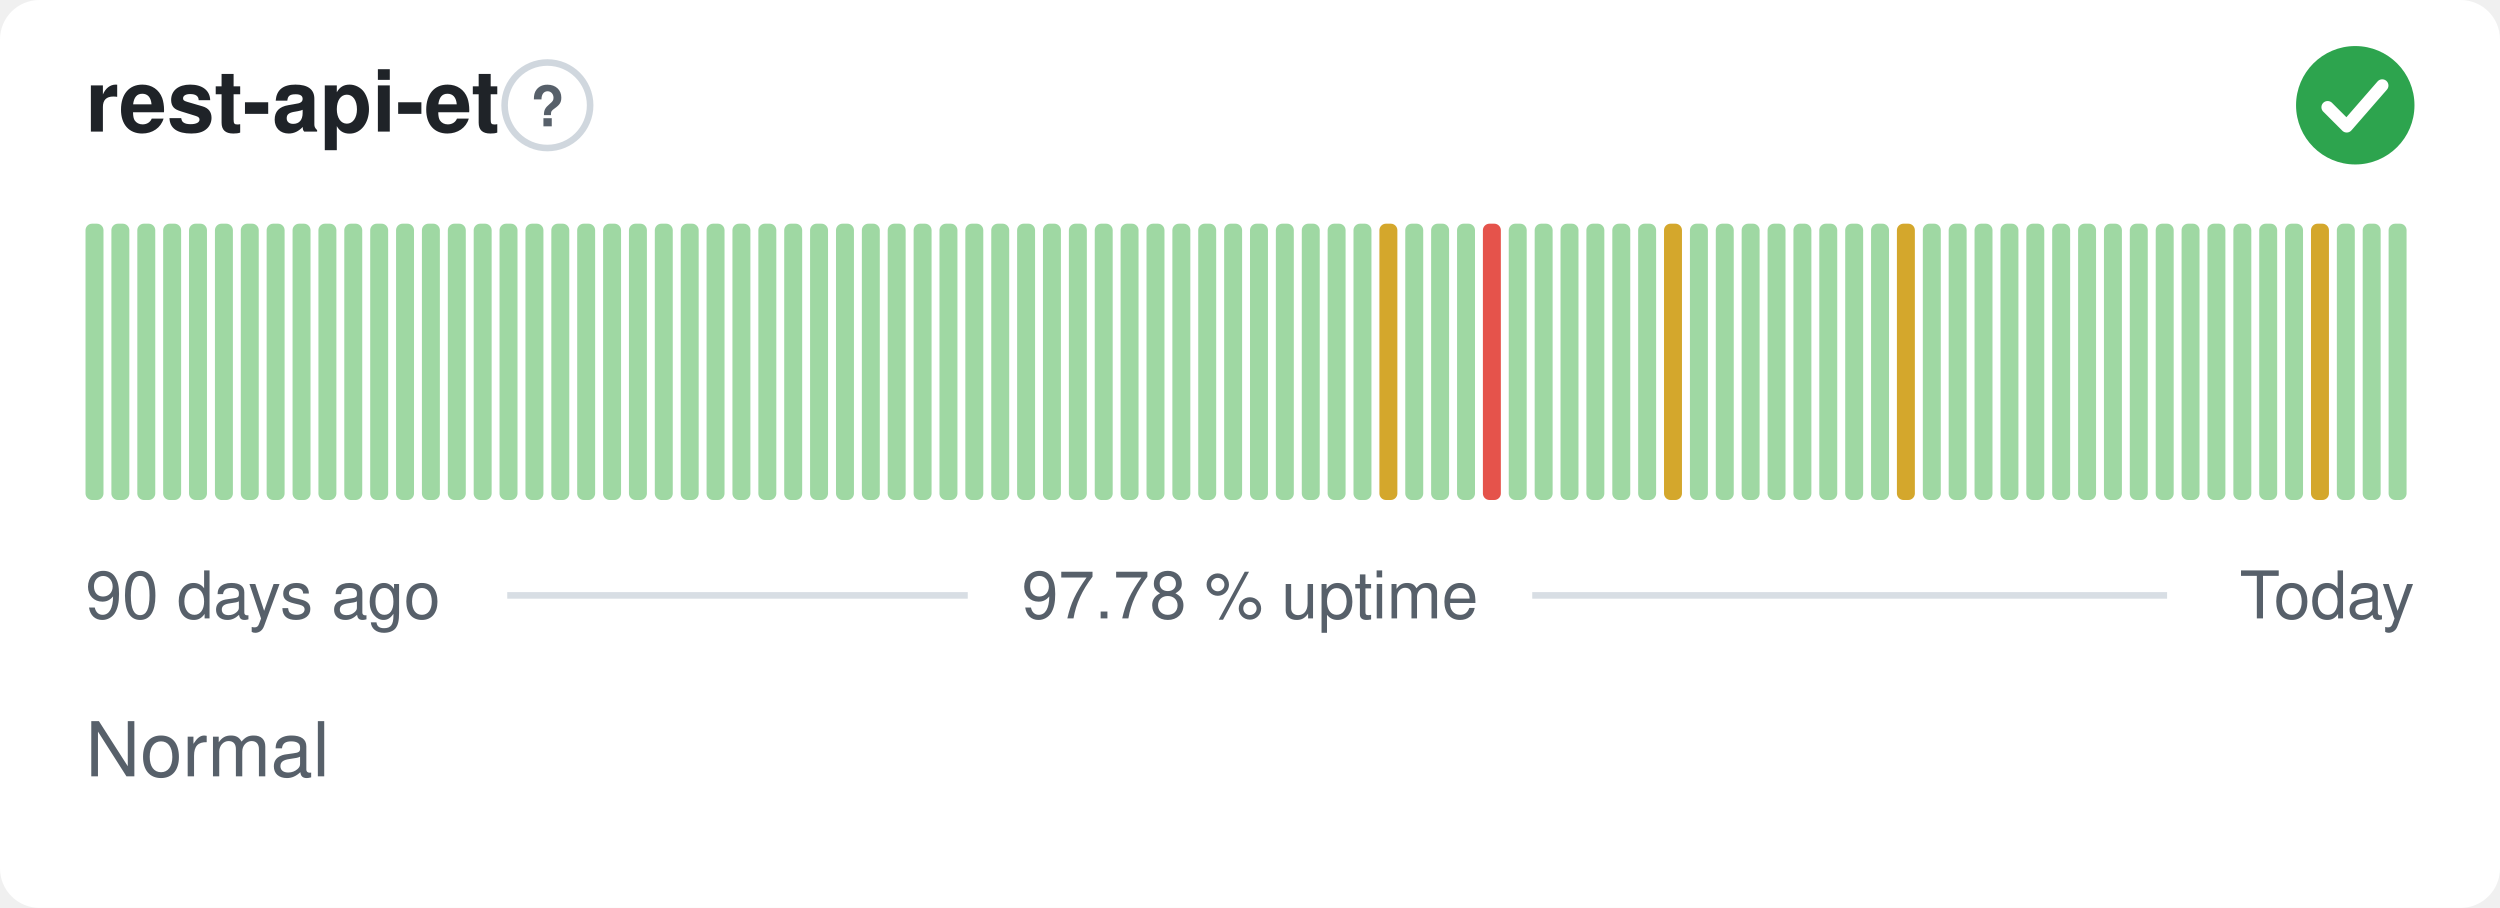
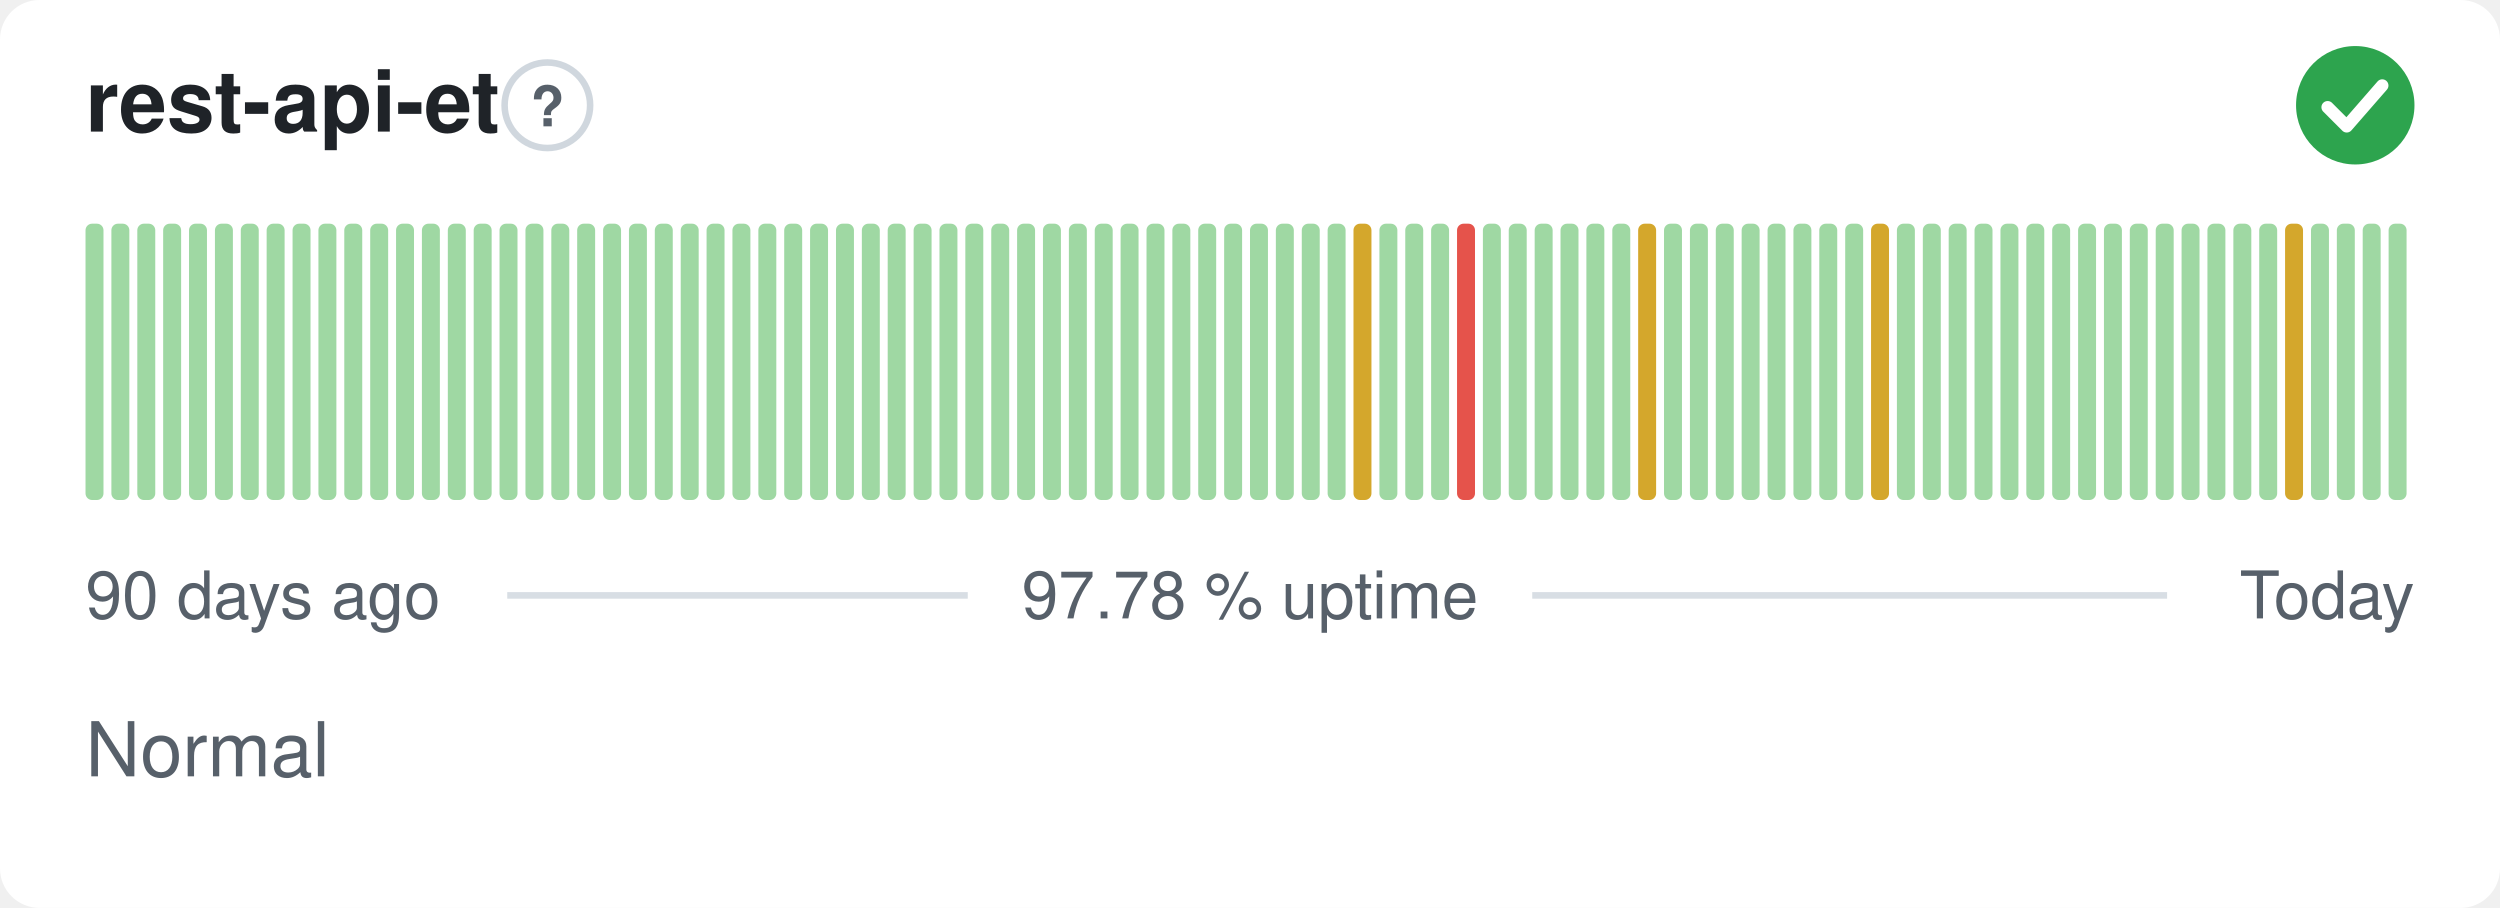
<svg xmlns="http://www.w3.org/2000/svg" width="380" height="138" viewBox="0 0 380 138" role="img" aria-label="rest-api-et: Normal, 97.78 % uptime over the last 90 days" font-family="-apple-system,BlinkMacSystemFont,'Segoe UI',Helvetica,Arial,sans-serif">
  <style>
    @media (prefers-color-scheme: dark) {
      .bg { fill: #0d1117 }
      .title { fill: #e6edf3 }
      .muted { fill: #8b949e }
      .hint { stroke: #30363d }
      .rule { stroke: #30363d }
      .nodata { fill: #21262d }
    }
  </style>
  <rect class="bg" width="380" height="138" rx="6" fill="#ffffff" />
  <text class="title" x="13" y="20" font-size="13" font-weight="600" fill="#1f2328">rest-api-et</text>
  <circle class="hint" cx="83.2" cy="16" r="6.5" fill="none" stroke="#d0d7de" stroke-width="1" />
  <text class="muted" x="83.2" y="19.2" text-anchor="middle" font-size="8.5" font-weight="700" fill="#57606a">?</text>
  <circle cx="358" cy="16" r="9" fill="#2da44e" />
  <path d="M353.80 16.30l2.90 2.90 5.40 -6.20" fill="none" stroke="#fff" stroke-width="1.89" stroke-linecap="round" stroke-linejoin="round" />
  <rect x="13.00" y="34.00" width="2.73" height="42.00" rx="1" fill="#9fd8a3" />
  <rect x="16.93" y="34.00" width="2.73" height="42.00" rx="1" fill="#9fd8a3" />
  <rect x="20.87" y="34.00" width="2.73" height="42.00" rx="1" fill="#9fd8a3" />
  <rect x="24.80" y="34.00" width="2.73" height="42.00" rx="1" fill="#9fd8a3" />
  <rect x="28.73" y="34.00" width="2.73" height="42.00" rx="1" fill="#9fd8a3" />
  <rect x="32.67" y="34.00" width="2.73" height="42.00" rx="1" fill="#9fd8a3" />
  <rect x="36.60" y="34.00" width="2.73" height="42.00" rx="1" fill="#9fd8a3" />
  <rect x="40.53" y="34.00" width="2.73" height="42.00" rx="1" fill="#9fd8a3" />
  <rect x="44.47" y="34.00" width="2.73" height="42.00" rx="1" fill="#9fd8a3" />
  <rect x="48.40" y="34.00" width="2.73" height="42.00" rx="1" fill="#9fd8a3" />
  <rect x="52.33" y="34.00" width="2.73" height="42.00" rx="1" fill="#9fd8a3" />
  <rect x="56.27" y="34.00" width="2.73" height="42.00" rx="1" fill="#9fd8a3" />
  <rect x="60.20" y="34.00" width="2.73" height="42.00" rx="1" fill="#9fd8a3" />
  <rect x="64.13" y="34.00" width="2.73" height="42.00" rx="1" fill="#9fd8a3" />
  <rect x="68.07" y="34.00" width="2.73" height="42.00" rx="1" fill="#9fd8a3" />
  <rect x="72.00" y="34.00" width="2.73" height="42.00" rx="1" fill="#9fd8a3" />
  <rect x="75.93" y="34.00" width="2.73" height="42.00" rx="1" fill="#9fd8a3" />
  <rect x="79.87" y="34.00" width="2.73" height="42.00" rx="1" fill="#9fd8a3" />
  <rect x="83.80" y="34.00" width="2.73" height="42.00" rx="1" fill="#9fd8a3" />
  <rect x="87.73" y="34.00" width="2.73" height="42.00" rx="1" fill="#9fd8a3" />
  <rect x="91.67" y="34.00" width="2.73" height="42.00" rx="1" fill="#9fd8a3" />
  <rect x="95.60" y="34.00" width="2.73" height="42.00" rx="1" fill="#9fd8a3" />
  <rect x="99.53" y="34.00" width="2.73" height="42.00" rx="1" fill="#9fd8a3" />
  <rect x="103.47" y="34.00" width="2.73" height="42.00" rx="1" fill="#9fd8a3" />
  <rect x="107.40" y="34.00" width="2.73" height="42.00" rx="1" fill="#9fd8a3" />
  <rect x="111.33" y="34.00" width="2.73" height="42.00" rx="1" fill="#9fd8a3" />
  <rect x="115.27" y="34.00" width="2.73" height="42.00" rx="1" fill="#9fd8a3" />
  <rect x="119.20" y="34.00" width="2.73" height="42.00" rx="1" fill="#9fd8a3" />
  <rect x="123.13" y="34.00" width="2.73" height="42.00" rx="1" fill="#9fd8a3" />
  <rect x="127.07" y="34.00" width="2.73" height="42.00" rx="1" fill="#9fd8a3" />
  <rect x="131.00" y="34.00" width="2.73" height="42.00" rx="1" fill="#9fd8a3" />
  <rect x="134.93" y="34.00" width="2.73" height="42.00" rx="1" fill="#9fd8a3" />
  <rect x="138.87" y="34.00" width="2.73" height="42.00" rx="1" fill="#9fd8a3" />
  <rect x="142.80" y="34.00" width="2.73" height="42.00" rx="1" fill="#9fd8a3" />
  <rect x="146.73" y="34.00" width="2.73" height="42.00" rx="1" fill="#9fd8a3" />
  <rect x="150.67" y="34.00" width="2.73" height="42.00" rx="1" fill="#9fd8a3" />
  <rect x="154.60" y="34.00" width="2.73" height="42.00" rx="1" fill="#9fd8a3" />
  <rect x="158.53" y="34.00" width="2.73" height="42.00" rx="1" fill="#9fd8a3" />
  <rect x="162.47" y="34.00" width="2.73" height="42.00" rx="1" fill="#9fd8a3" />
  <rect x="166.40" y="34.00" width="2.73" height="42.00" rx="1" fill="#9fd8a3" />
  <rect x="170.33" y="34.00" width="2.73" height="42.00" rx="1" fill="#9fd8a3" />
  <rect x="174.27" y="34.00" width="2.73" height="42.00" rx="1" fill="#9fd8a3" />
  <rect x="178.20" y="34.00" width="2.73" height="42.00" rx="1" fill="#9fd8a3" />
  <rect x="182.13" y="34.00" width="2.73" height="42.00" rx="1" fill="#9fd8a3" />
  <rect x="186.07" y="34.00" width="2.73" height="42.00" rx="1" fill="#9fd8a3" />
  <rect x="190.00" y="34.00" width="2.73" height="42.00" rx="1" fill="#9fd8a3" />
  <rect x="193.93" y="34.00" width="2.73" height="42.00" rx="1" fill="#9fd8a3" />
  <rect x="197.87" y="34.00" width="2.73" height="42.00" rx="1" fill="#9fd8a3" />
  <rect x="201.80" y="34.00" width="2.73" height="42.00" rx="1" fill="#9fd8a3" />
-   <rect x="205.73" y="34.00" width="2.73" height="42.00" rx="1" fill="#9fd8a3" />
-   <rect x="209.67" y="34.00" width="2.73" height="42.00" rx="1" fill="#d4a72c" />
+   <rect x="205.73" y="34.00" width="2.73" height="42.00" rx="1" fill="#d4a72c" />
+   <rect x="209.67" y="34.00" width="2.73" height="42.00" rx="1" fill="#9fd8a3" />
  <rect x="213.60" y="34.00" width="2.73" height="42.00" rx="1" fill="#9fd8a3" />
  <rect x="217.53" y="34.00" width="2.73" height="42.00" rx="1" fill="#9fd8a3" />
-   <rect x="221.47" y="34.00" width="2.73" height="42.00" rx="1" fill="#9fd8a3" />
-   <rect x="225.40" y="34.00" width="2.73" height="42.00" rx="1" fill="#e5534b" />
+   <rect x="221.47" y="34.00" width="2.73" height="42.00" rx="1" fill="#e5534b" />
+   <rect x="225.40" y="34.00" width="2.73" height="42.00" rx="1" fill="#9fd8a3" />
  <rect x="229.33" y="34.00" width="2.73" height="42.00" rx="1" fill="#9fd8a3" />
  <rect x="233.27" y="34.00" width="2.73" height="42.00" rx="1" fill="#9fd8a3" />
  <rect x="237.20" y="34.00" width="2.73" height="42.00" rx="1" fill="#9fd8a3" />
  <rect x="241.13" y="34.00" width="2.73" height="42.00" rx="1" fill="#9fd8a3" />
  <rect x="245.07" y="34.00" width="2.73" height="42.00" rx="1" fill="#9fd8a3" />
-   <rect x="249.00" y="34.00" width="2.73" height="42.00" rx="1" fill="#9fd8a3" />
-   <rect x="252.93" y="34.00" width="2.73" height="42.00" rx="1" fill="#d4a72c" />
+   <rect x="249.00" y="34.00" width="2.73" height="42.00" rx="1" fill="#d4a72c" />
+   <rect x="252.93" y="34.00" width="2.73" height="42.00" rx="1" fill="#9fd8a3" />
  <rect x="256.87" y="34.00" width="2.73" height="42.00" rx="1" fill="#9fd8a3" />
  <rect x="260.80" y="34.00" width="2.73" height="42.00" rx="1" fill="#9fd8a3" />
  <rect x="264.73" y="34.00" width="2.73" height="42.00" rx="1" fill="#9fd8a3" />
  <rect x="268.67" y="34.00" width="2.73" height="42.00" rx="1" fill="#9fd8a3" />
  <rect x="272.60" y="34.00" width="2.73" height="42.00" rx="1" fill="#9fd8a3" />
  <rect x="276.53" y="34.00" width="2.73" height="42.00" rx="1" fill="#9fd8a3" />
  <rect x="280.47" y="34.00" width="2.73" height="42.00" rx="1" fill="#9fd8a3" />
-   <rect x="284.40" y="34.00" width="2.73" height="42.00" rx="1" fill="#9fd8a3" />
-   <rect x="288.33" y="34.00" width="2.73" height="42.00" rx="1" fill="#d4a72c" />
+   <rect x="284.40" y="34.00" width="2.73" height="42.00" rx="1" fill="#d4a72c" />
+   <rect x="288.33" y="34.00" width="2.73" height="42.00" rx="1" fill="#9fd8a3" />
  <rect x="292.27" y="34.00" width="2.73" height="42.00" rx="1" fill="#9fd8a3" />
  <rect x="296.20" y="34.00" width="2.73" height="42.00" rx="1" fill="#9fd8a3" />
  <rect x="300.13" y="34.00" width="2.73" height="42.00" rx="1" fill="#9fd8a3" />
  <rect x="304.07" y="34.00" width="2.73" height="42.00" rx="1" fill="#9fd8a3" />
  <rect x="308.00" y="34.00" width="2.73" height="42.00" rx="1" fill="#9fd8a3" />
  <rect x="311.93" y="34.00" width="2.73" height="42.00" rx="1" fill="#9fd8a3" />
  <rect x="315.87" y="34.00" width="2.73" height="42.00" rx="1" fill="#9fd8a3" />
  <rect x="319.80" y="34.00" width="2.73" height="42.00" rx="1" fill="#9fd8a3" />
  <rect x="323.73" y="34.00" width="2.73" height="42.00" rx="1" fill="#9fd8a3" />
  <rect x="327.67" y="34.00" width="2.73" height="42.00" rx="1" fill="#9fd8a3" />
  <rect x="331.60" y="34.00" width="2.73" height="42.00" rx="1" fill="#9fd8a3" />
  <rect x="335.53" y="34.00" width="2.73" height="42.00" rx="1" fill="#9fd8a3" />
  <rect x="339.47" y="34.00" width="2.73" height="42.00" rx="1" fill="#9fd8a3" />
  <rect x="343.40" y="34.00" width="2.73" height="42.00" rx="1" fill="#9fd8a3" />
-   <rect x="347.33" y="34.00" width="2.73" height="42.00" rx="1" fill="#9fd8a3" />
-   <rect x="351.27" y="34.00" width="2.73" height="42.00" rx="1" fill="#d4a72c" />
+   <rect x="347.33" y="34.00" width="2.73" height="42.00" rx="1" fill="#d4a72c" />
+   <rect x="351.27" y="34.00" width="2.73" height="42.00" rx="1" fill="#9fd8a3" />
  <rect x="355.20" y="34.00" width="2.73" height="42.00" rx="1" fill="#9fd8a3" />
  <rect x="359.13" y="34.00" width="2.73" height="42.00" rx="1" fill="#9fd8a3" />
  <rect x="363.07" y="34.00" width="2.73" height="42.00" rx="1" fill="#9fd8a3" />
  <text class="muted" x="13" y="94" font-size="10" fill="#57606a">90 days ago</text>
  <text class="muted" x="190" y="94" text-anchor="middle" font-size="10" fill="#57606a">97.78 % uptime</text>
  <text class="muted" x="367" y="94" text-anchor="end" font-size="10" fill="#57606a">Today</text>
  <line class="rule" x1="77.1" y1="90.5" x2="147.1" y2="90.5" stroke="#d8dee4" stroke-width="1" />
  <line class="rule" x1="232.9" y1="90.5" x2="329.4" y2="90.5" stroke="#d8dee4" stroke-width="1" />
  <text class="muted" x="13" y="118" font-size="11.5" fill="#57606a">Normal</text>
</svg>
